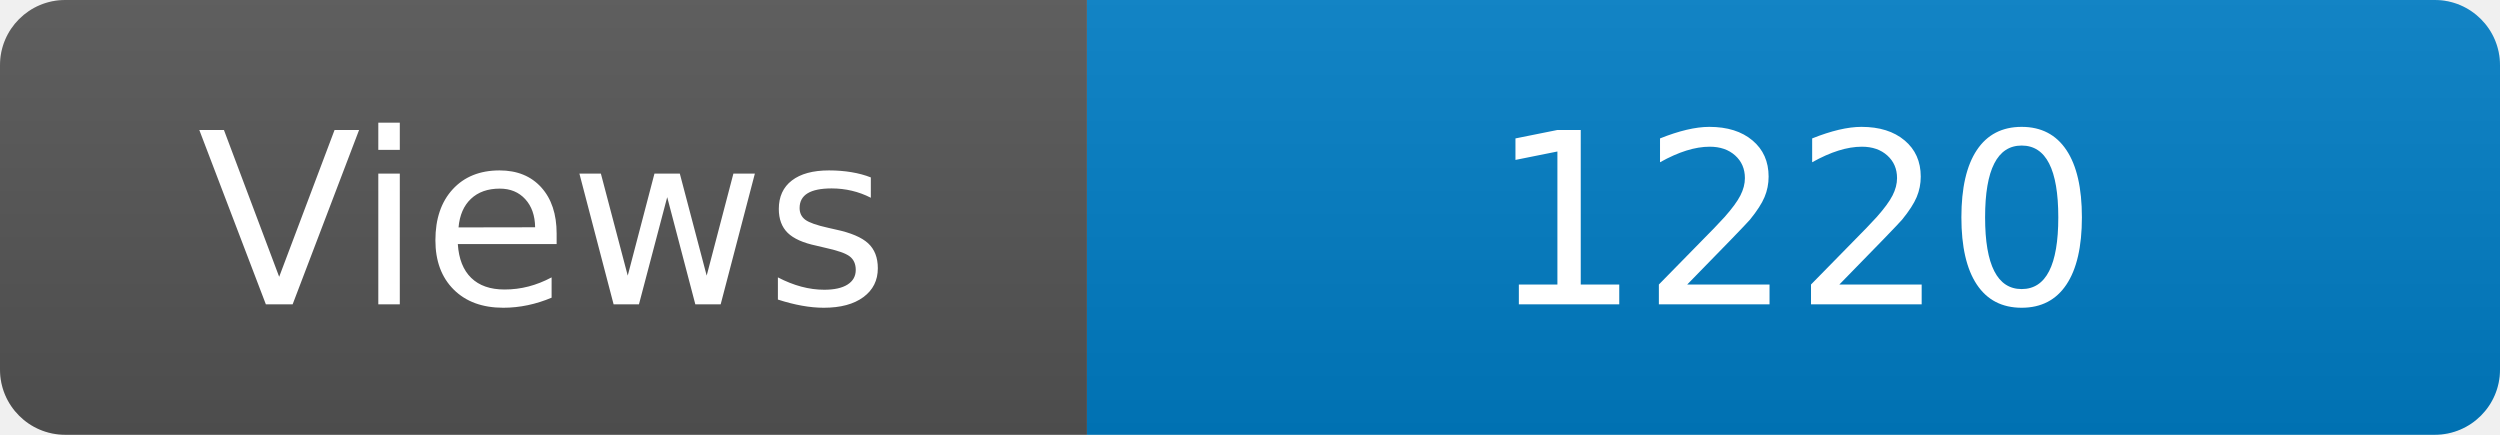
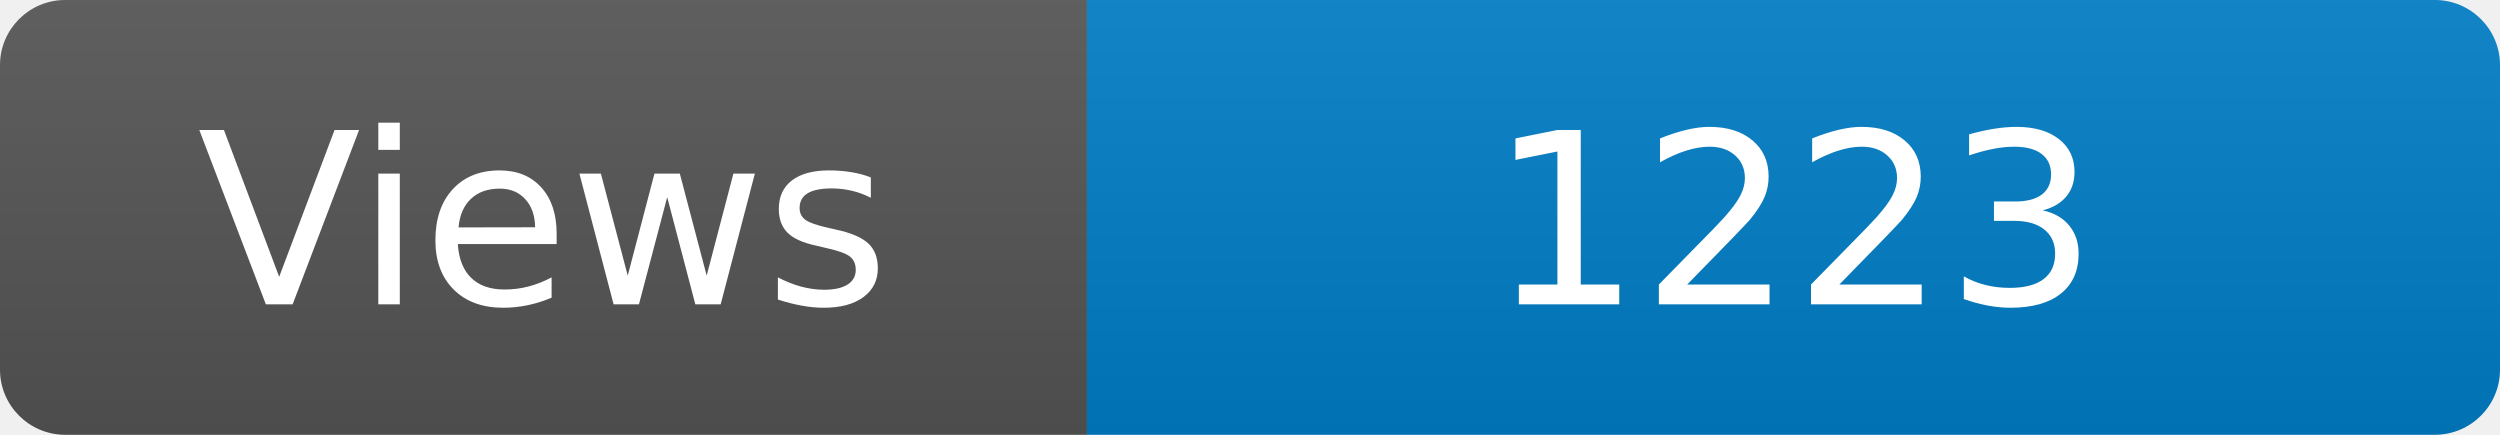
<svg xmlns="http://www.w3.org/2000/svg" width="115" height="20" role="img" aria-label="Maintained?: yes">
  <linearGradient id="s" x2="0" y2="100%">
    <stop offset="0" stop-color="#bbb" stop-opacity=".1" />
    <stop offset="1" stop-opacity=".1" />
  </linearGradient>
  <clipPath id="r">
    <rect width="115" height="20" rx="3" fill="#fff" />
  </clipPath>
  <g clip-path="url(#r)">
    <rect width="50" height="20" fill="#555" />
    <rect x="50" width="160" height="20" fill="#007ec6" />
    <rect width="115" height="20" fill="url(#s)" />
  </g>
  <g fill="#fff" text-anchor="middle" font-family="Verdana,Geneva,DejaVu Sans,sans-serif" font-size="110">
    <text x="250" y="140" transform="scale(.1)" fill="#fff">Views</text>
-     <text x="825" y="140" transform="scale(.1)" fill="#fff">1220</text>
+     <text x="825" y="140" transform="scale(.1)" fill="#fff">1223</text>
  </g>
</svg>
